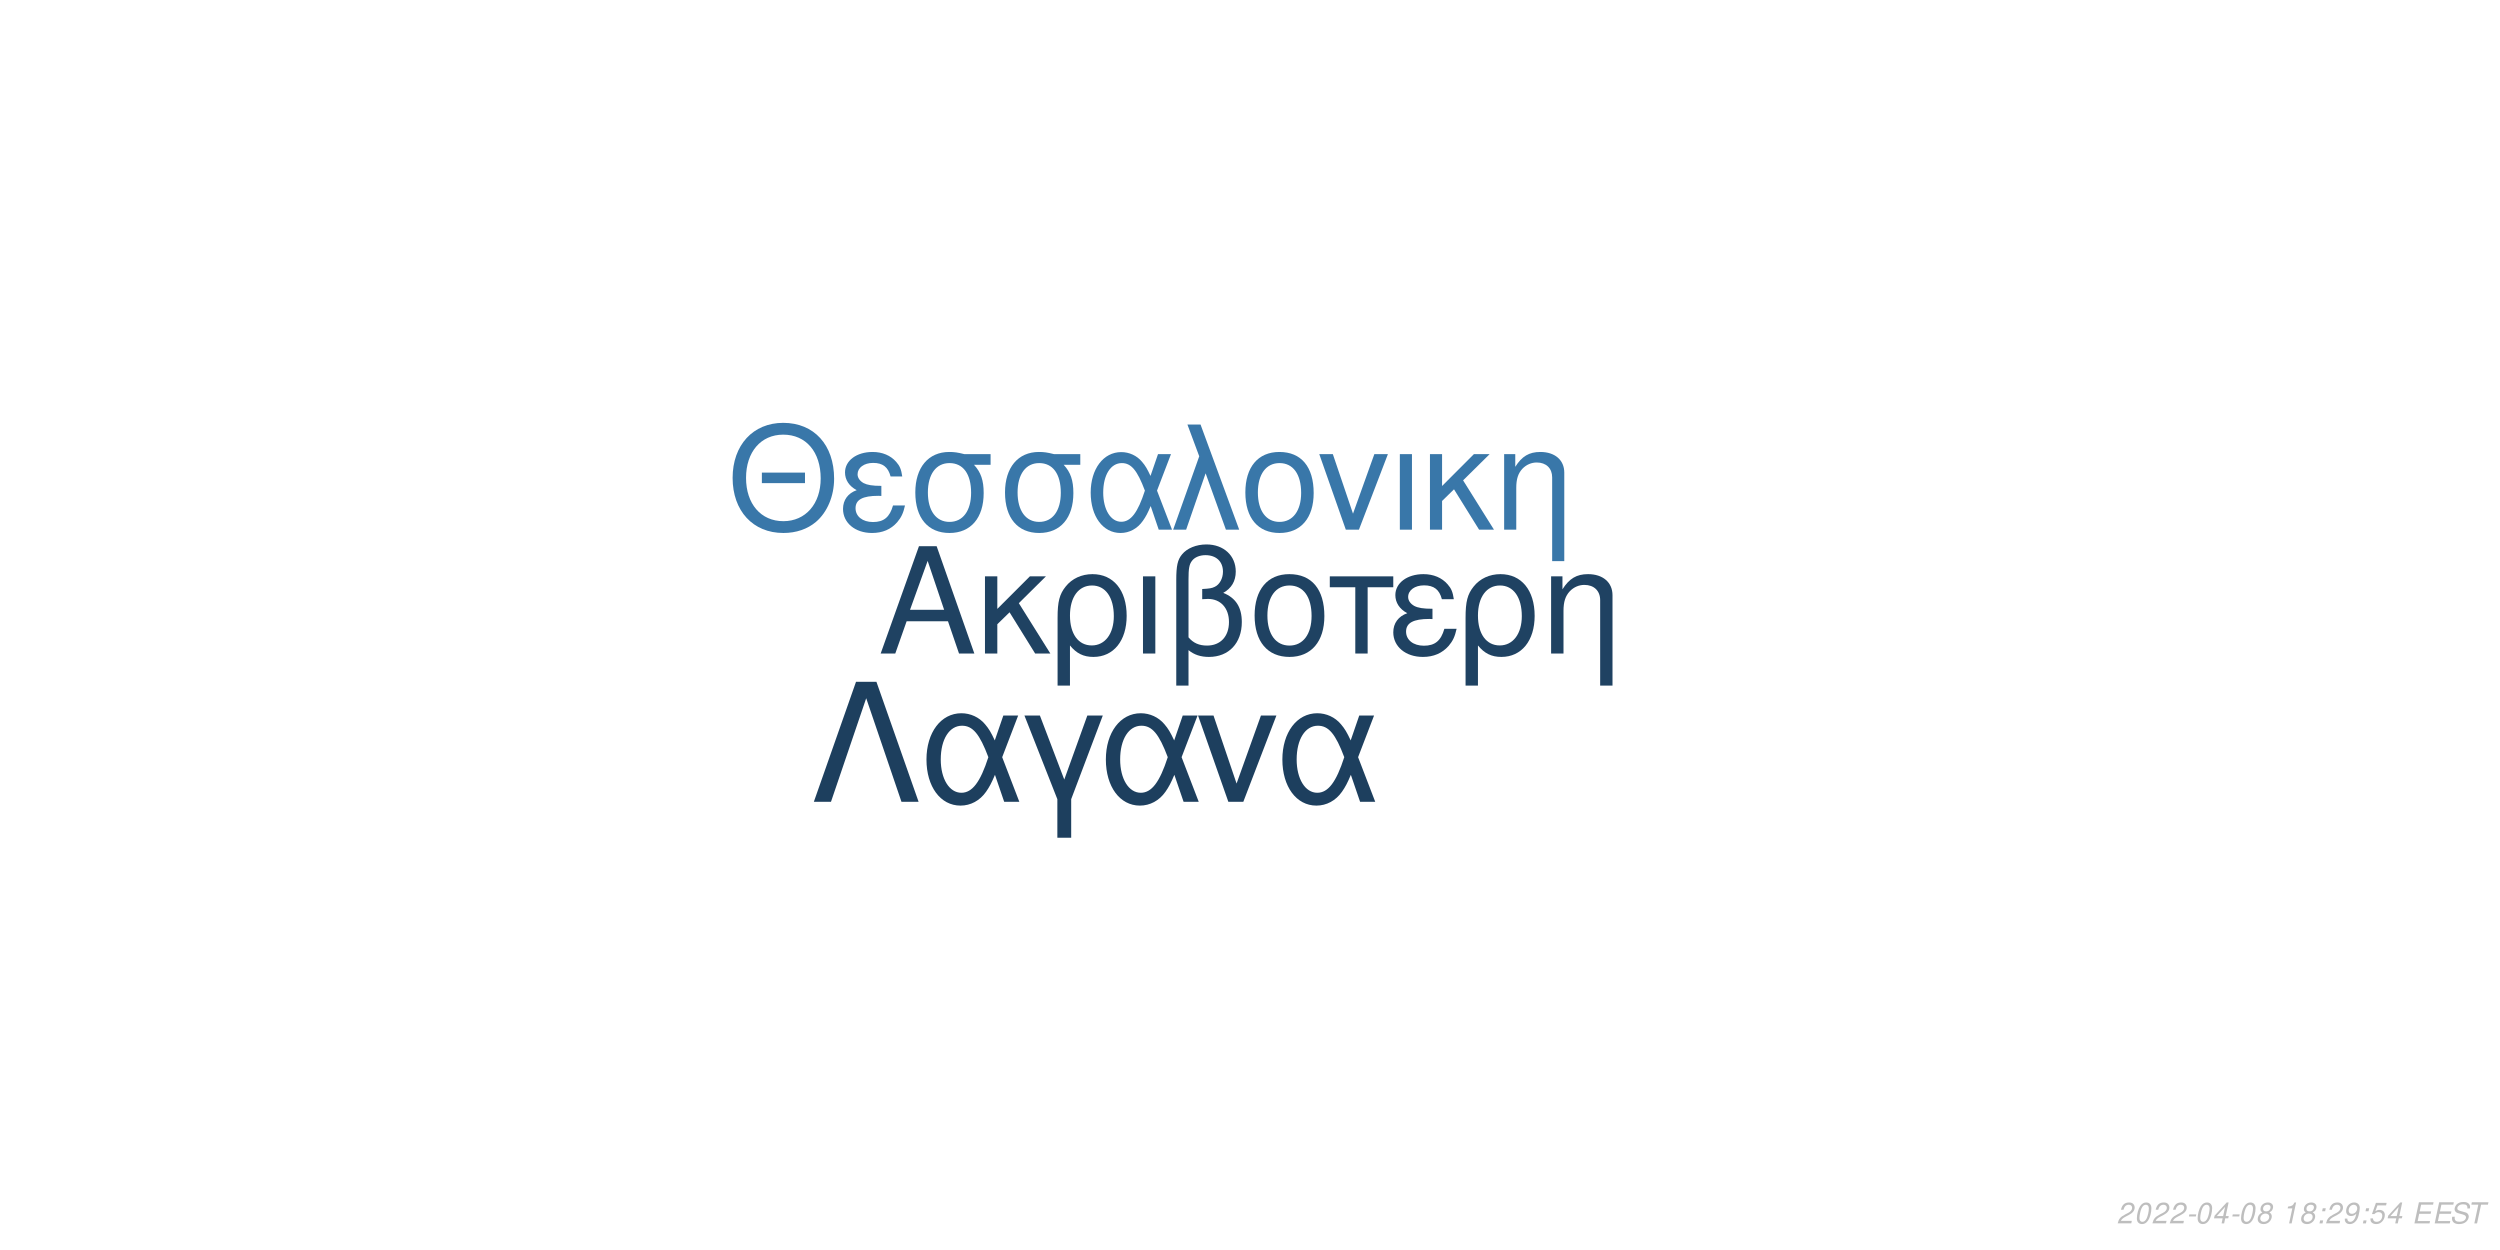
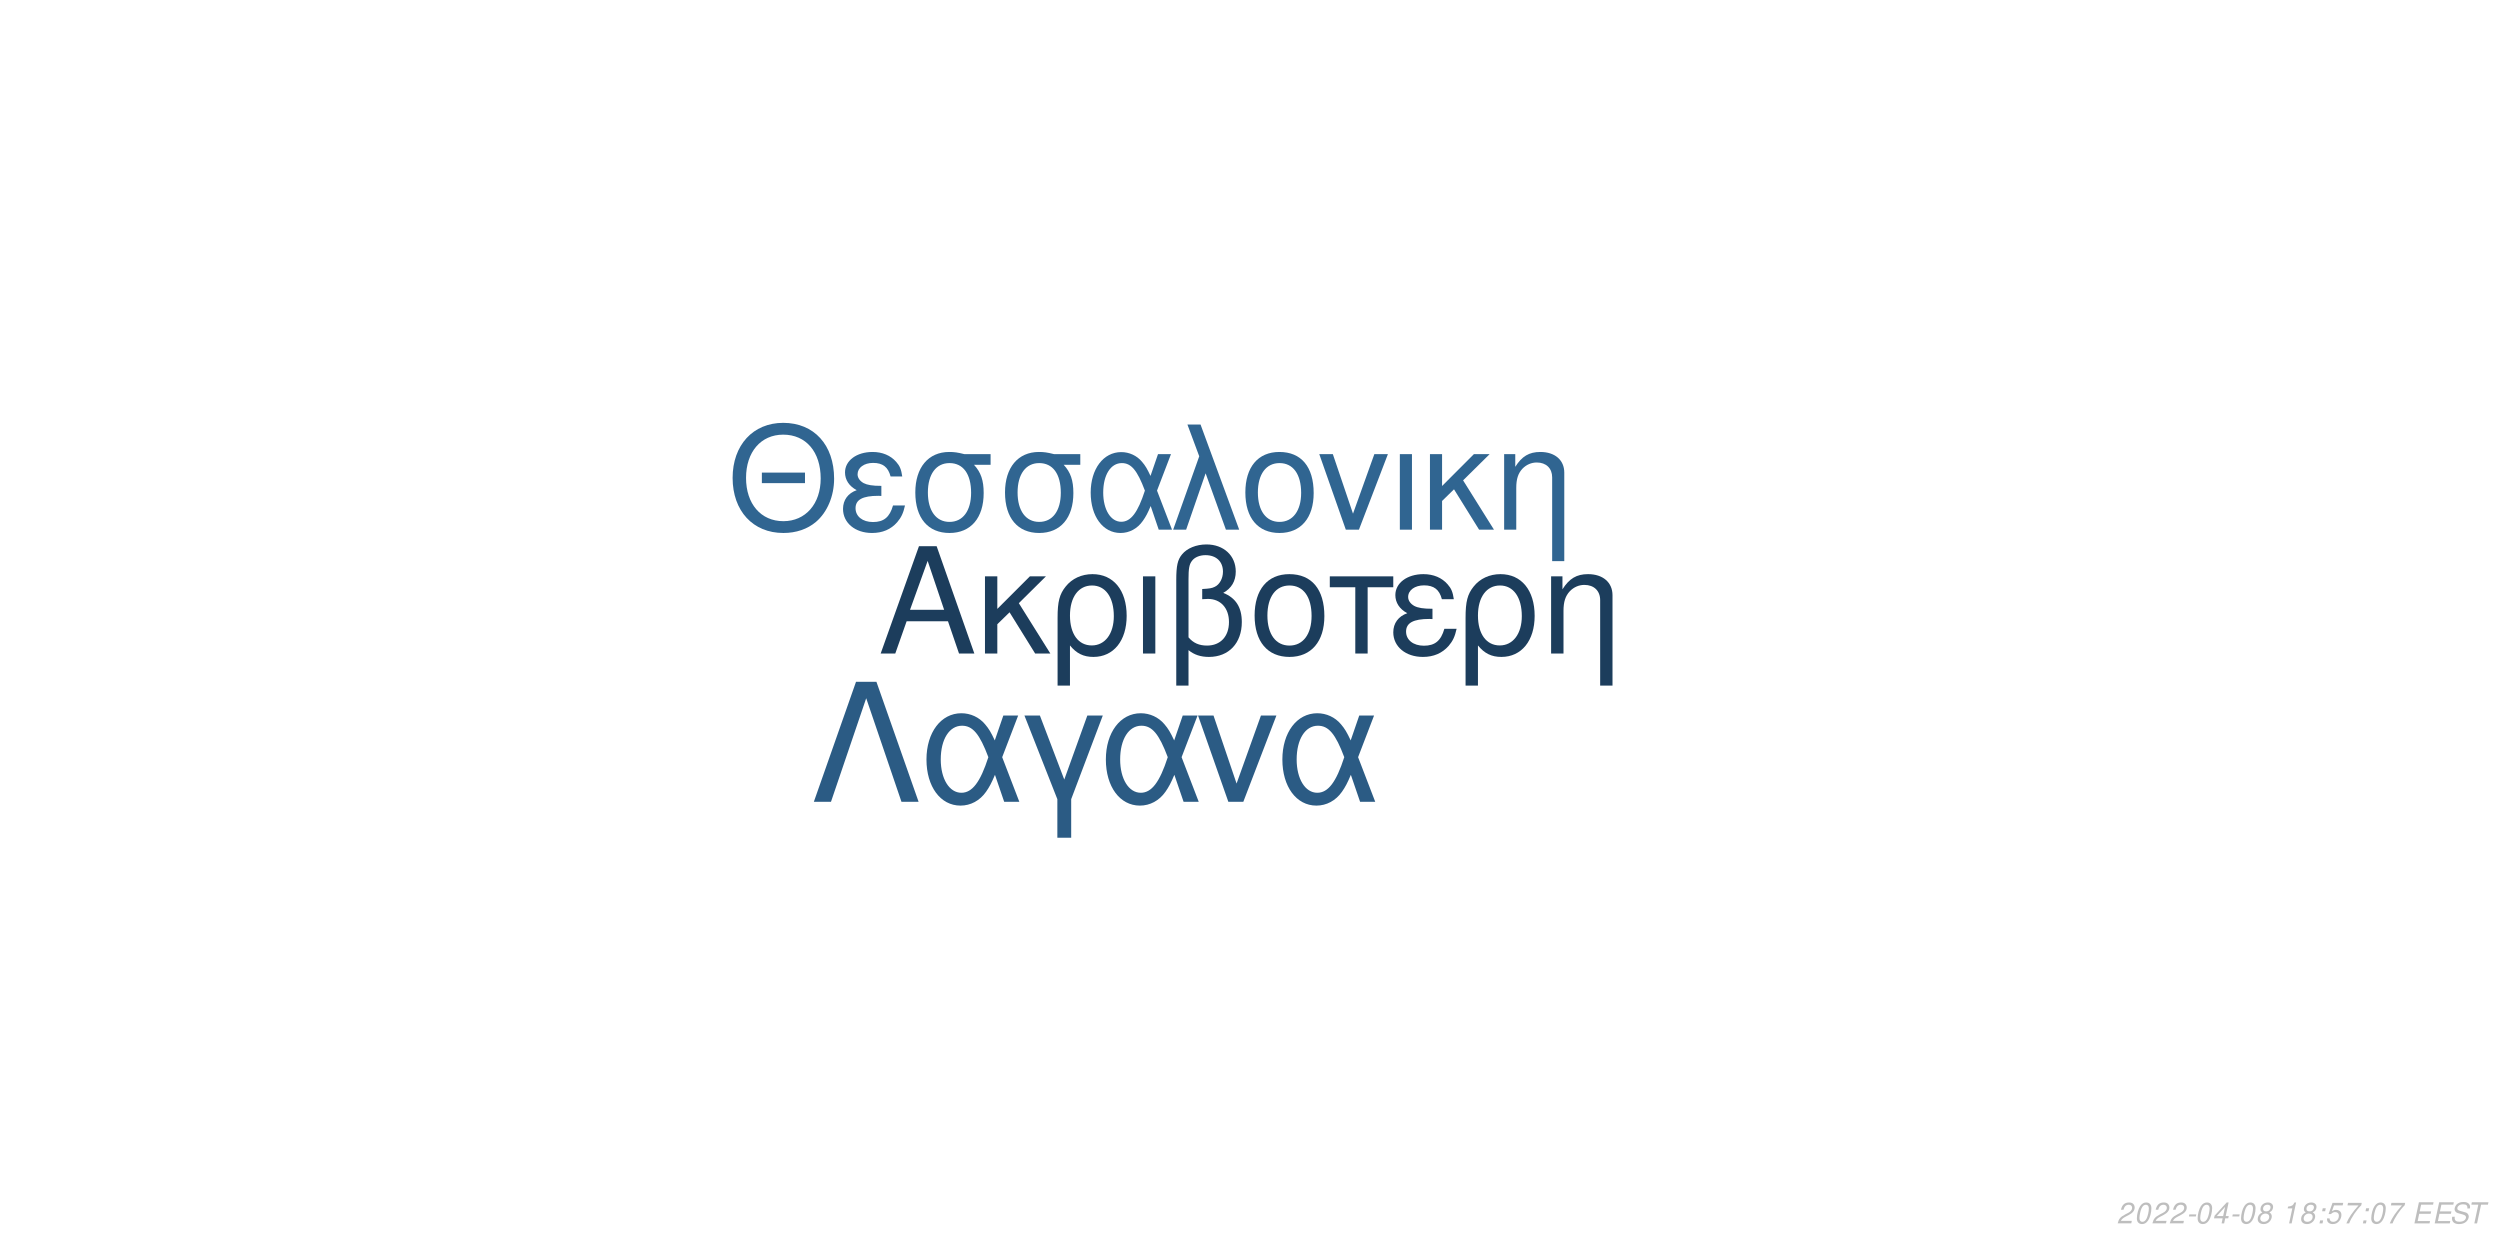
<svg xmlns="http://www.w3.org/2000/svg" xmlns:xlink="http://www.w3.org/1999/xlink" width="864pt" height="432pt" viewBox="0 0 864 432" version="1.1">
  <defs>
    <g>
      <symbol overflow="visible" id="glyph0-0">
        <path style="stroke:none;" d="" />
      </symbol>
      <symbol overflow="visible" id="glyph0-1">
        <path style="stroke:none;" d="M 24.125 -11.141 L 27.938 0 L 33.234 0 L 20.203 -37.094 L 14.094 -37.094 L 0.859 0 L 5.906 0 L 9.828 -11.141 Z M 22.797 -15.109 L 11 -15.109 L 17.094 -32.016 Z M 22.797 -15.109 " />
      </symbol>
      <symbol overflow="visible" id="glyph0-2">
        <path style="stroke:none;" d="M 7.172 -15.422 L 7.172 -26.672 L 2.906 -26.672 L 2.906 0 L 7.172 0 L 7.172 -10.125 L 11.406 -14.25 L 20.25 0 L 25.5 0 L 14.609 -17.406 L 23.969 -26.672 L 18.422 -26.672 Z M 7.172 -15.422 " />
      </symbol>
      <symbol overflow="visible" id="glyph0-3">
        <path style="stroke:none;" d="M 3 11.094 L 7.281 11.094 L 7.281 -2.797 C 9.516 -0.047 11.953 1.172 15.375 1.172 C 22.344 1.172 26.875 -4.422 26.875 -13.031 C 26.875 -21.891 22.297 -27.438 15.062 -27.438 C 11.297 -27.438 7.984 -25.906 5.797 -23.156 C 3.672 -20.516 3 -17.969 3 -12.359 Z M 14.906 -23.516 C 19.547 -23.516 22.438 -19.438 22.438 -12.922 C 22.438 -6.812 19.391 -2.797 14.812 -2.797 C 10.172 -2.797 7.281 -6.766 7.281 -13.125 C 7.281 -19.484 10.234 -23.516 14.906 -23.516 Z M 14.906 -23.516 " />
      </symbol>
      <symbol overflow="visible" id="glyph0-4">
        <path style="stroke:none;" d="M 3.516 0 L 7.781 0 L 7.781 -26.672 L 3.516 -26.672 Z M 3.516 0 " />
      </symbol>
      <symbol overflow="visible" id="glyph0-5">
        <path style="stroke:none;" d="M 4.016 11.094 L 8.25 11.094 L 8.25 -1.172 C 10.172 0.406 12.422 1.172 15.312 1.172 C 22.188 1.172 26.672 -3.609 26.672 -10.891 C 26.672 -15.984 24.578 -19.234 20.25 -20.969 C 23.109 -22.547 24.578 -25.031 24.578 -28.344 C 24.578 -33.844 20.406 -37.703 14.453 -37.703 C 10.938 -37.703 7.734 -36.391 6 -34.25 C 4.484 -32.422 4.016 -30.328 4.016 -25.391 Z M 8.25 -25.656 C 8.25 -29.359 8.5 -30.844 9.469 -32.062 C 10.375 -33.281 12.156 -34 14.094 -34 C 17.812 -34 20.156 -31.812 20.156 -28.297 C 20.156 -25.953 18.984 -23.812 17.297 -23.047 C 16.281 -22.547 15.469 -22.438 12.984 -22.297 L 12.984 -18.781 C 13.734 -18.828 14.344 -18.875 14.969 -18.875 C 19.344 -18.875 22.234 -15.719 22.234 -10.891 C 22.234 -5.906 19.281 -2.75 14.656 -2.75 C 11.953 -2.75 9.922 -3.609 8.25 -5.594 Z M 8.25 -25.656 " />
      </symbol>
      <symbol overflow="visible" id="glyph0-6">
        <path style="stroke:none;" d="M 14.094 -27.438 C 6.562 -27.438 2.094 -22.094 2.094 -13.125 C 2.094 -4.125 6.562 1.172 14.141 1.172 C 21.672 1.172 26.203 -4.172 26.203 -12.922 C 26.203 -22.188 21.828 -27.438 14.094 -27.438 Z M 14.141 -23.516 C 18.938 -23.516 21.781 -19.594 21.781 -12.984 C 21.781 -6.672 18.828 -2.75 14.141 -2.75 C 9.422 -2.75 6.516 -6.672 6.516 -13.125 C 6.516 -19.594 9.422 -23.516 14.141 -23.516 Z M 14.141 -23.516 " />
      </symbol>
      <symbol overflow="visible" id="glyph0-7">
        <path style="stroke:none;" d="M 7.891 0 L 12.156 0 L 12.156 -22.906 L 21.016 -22.906 L 21.016 -26.672 L -0.922 -26.672 L -0.922 -22.906 L 7.891 -22.906 Z M 7.891 0 " />
      </symbol>
      <symbol overflow="visible" id="glyph0-8">
        <path style="stroke:none;" d="M 14.562 -15.469 C 11.344 -15.469 9.562 -15.781 8.297 -16.438 C 6.922 -17.203 6.156 -18.328 6.156 -19.547 C 6.156 -21.891 8.453 -23.562 11.656 -23.562 C 15.062 -23.562 16.953 -22.094 17.812 -18.781 L 21.938 -18.781 C 21.578 -21.266 21.062 -22.5 19.797 -23.922 C 17.812 -26.203 14.906 -27.438 11.453 -27.438 C 5.797 -27.438 1.734 -24.375 1.734 -20.203 C 1.734 -17.609 3.156 -15.375 5.859 -13.938 C 2.797 -12.875 1.016 -10.484 1.016 -7.328 C 1.016 -2.391 5.297 1.172 11.25 1.172 C 14.969 1.172 17.906 -0.109 20.156 -2.641 C 21.578 -4.328 22.297 -5.797 22.906 -8.547 L 18.672 -8.547 C 17.5 -4.422 15.422 -2.703 11.609 -2.703 C 7.938 -2.703 5.438 -4.688 5.438 -7.578 C 5.438 -10.578 7.938 -11.953 13.484 -11.953 C 13.641 -11.953 14.094 -11.953 14.562 -11.906 Z M 14.562 -15.469 " />
      </symbol>
      <symbol overflow="visible" id="glyph0-9">
        <path style="stroke:none;" d="M 3.562 -26.672 L 3.562 0 L 7.844 0 L 7.844 -14.703 C 7.844 -17.906 8.5 -19.891 10.031 -21.531 C 11.406 -22.953 13.188 -23.719 15.062 -23.719 C 18.375 -23.719 20.516 -21.672 20.516 -18.469 L 20.516 11.094 L 24.781 11.094 L 24.781 -20.156 C 24.781 -24.578 21.469 -27.438 16.328 -27.438 C 12.359 -27.438 9.828 -25.906 7.484 -22.188 L 7.484 -26.672 Z M 3.562 -26.672 " />
      </symbol>
      <symbol overflow="visible" id="glyph1-0">
        <path style="stroke:none;" d="" />
      </symbol>
      <symbol overflow="visible" id="glyph1-1">
        <path style="stroke:none;" d="M 26.859 -19.734 L 11.953 -19.734 L 11.953 -16.094 L 26.859 -16.094 Z M 19.328 -36.922 C 8.922 -36.922 1.844 -29.25 1.844 -17.891 C 1.844 -6.484 8.875 1.141 19.391 1.141 C 23.812 1.141 27.703 -0.203 30.641 -2.688 C 34.578 -6.031 36.922 -11.656 36.922 -17.594 C 36.922 -29.297 30 -36.922 19.328 -36.922 Z M 19.328 -32.844 C 27.203 -32.844 32.281 -26.906 32.281 -17.688 C 32.281 -8.922 27.062 -2.938 19.391 -2.938 C 11.609 -2.938 6.484 -8.922 6.484 -17.891 C 6.484 -26.859 11.609 -32.844 19.328 -32.844 Z M 19.328 -32.844 " />
      </symbol>
      <symbol overflow="visible" id="glyph1-2">
        <path style="stroke:none;" d="M 14.25 -15.141 C 11.109 -15.141 9.375 -15.453 8.125 -16.094 C 6.781 -16.844 6.031 -17.938 6.031 -19.141 C 6.031 -21.422 8.266 -23.078 11.406 -23.078 C 14.75 -23.078 16.594 -21.625 17.438 -18.391 L 21.469 -18.391 C 21.125 -20.828 20.625 -22.031 19.391 -23.422 C 17.438 -25.656 14.594 -26.859 11.219 -26.859 C 5.688 -26.859 1.688 -23.875 1.688 -19.781 C 1.688 -17.234 3.094 -15.047 5.734 -13.656 C 2.734 -12.609 1 -10.266 1 -7.172 C 1 -2.344 5.188 1.141 11.016 1.141 C 14.656 1.141 17.547 -0.094 19.734 -2.594 C 21.125 -4.234 21.828 -5.688 22.422 -8.375 L 18.281 -8.375 C 17.141 -4.328 15.094 -2.641 11.359 -2.641 C 7.766 -2.641 5.328 -4.578 5.328 -7.422 C 5.328 -10.359 7.766 -11.703 13.203 -11.703 C 13.359 -11.703 13.797 -11.703 14.25 -11.656 Z M 14.25 -15.141 " />
      </symbol>
      <symbol overflow="visible" id="glyph1-3">
        <path style="stroke:none;" d="M 29 -26.109 L 19.938 -26.109 C 17.594 -26.703 16.438 -26.859 14.703 -26.859 C 7.469 -26.859 2.984 -21.469 2.984 -12.859 C 2.984 -4.031 7.375 1.141 14.797 1.141 C 22.172 1.141 26.609 -4.078 26.609 -12.656 C 26.609 -17.047 25.656 -19.828 23.266 -22.422 L 29 -22.422 Z M 14.797 -23.016 C 19.531 -23.016 22.266 -19.234 22.266 -12.75 C 22.266 -6.531 19.438 -2.688 14.797 -2.688 C 10.172 -2.688 7.328 -6.531 7.328 -12.859 C 7.328 -19.188 10.172 -23.016 14.797 -23.016 Z M 14.797 -23.016 " />
      </symbol>
      <symbol overflow="visible" id="glyph1-4">
        <path style="stroke:none;" d="M 29.344 -26.109 L 24.859 -26.109 L 22.266 -18.578 C 21.125 -21.031 20.484 -22.125 19.328 -23.469 C 17.547 -25.609 14.906 -26.812 12.156 -26.812 C 5.984 -26.812 1.594 -20.984 1.594 -12.812 C 1.594 -4.578 5.828 1.141 11.906 1.141 C 14.953 1.141 17.734 -0.344 19.625 -3.047 C 20.672 -4.531 21.281 -5.688 22.328 -8.172 L 25.109 0 L 29.703 0 L 24.516 -13.5 Z M 20.328 -13.5 C 17.891 -5.922 15.453 -2.734 12.156 -2.734 C 8.516 -2.734 5.922 -6.922 5.922 -12.812 C 5.922 -18.938 8.516 -23.016 12.359 -23.016 C 15.594 -23.016 17.688 -20.531 20.328 -13.5 Z M 20.328 -13.5 " />
      </symbol>
      <symbol overflow="visible" id="glyph1-5">
        <path style="stroke:none;" d="M 1.094 0 L 5.578 0 L 12.312 -19.484 L 19.328 0 L 23.922 0 L 10.562 -36.328 L 6.031 -36.328 L 10.109 -25.359 Z M 1.094 0 " />
      </symbol>
      <symbol overflow="visible" id="glyph1-6">
        <path style="stroke:none;" d="M 13.797 -26.859 C 6.422 -26.859 2.047 -21.625 2.047 -12.859 C 2.047 -4.031 6.422 1.141 13.859 1.141 C 21.234 1.141 25.656 -4.078 25.656 -12.656 C 25.656 -21.719 21.375 -26.859 13.797 -26.859 Z M 13.859 -23.016 C 18.531 -23.016 21.328 -19.188 21.328 -12.703 C 21.328 -6.531 18.438 -2.688 13.859 -2.688 C 9.219 -2.688 6.375 -6.531 6.375 -12.859 C 6.375 -19.188 9.219 -23.016 13.859 -23.016 Z M 13.859 -23.016 " />
      </symbol>
      <symbol overflow="visible" id="glyph1-7">
        <path style="stroke:none;" d="M 14.297 0 L 24.312 -26.109 L 19.625 -26.109 L 12.25 -5.531 L 5.281 -26.109 L 0.594 -26.109 L 9.766 0 Z M 14.297 0 " />
      </symbol>
      <symbol overflow="visible" id="glyph1-8">
        <path style="stroke:none;" d="M 3.438 0 L 7.625 0 L 7.625 -26.109 L 3.438 -26.109 Z M 3.438 0 " />
      </symbol>
      <symbol overflow="visible" id="glyph1-9">
        <path style="stroke:none;" d="M 7.031 -15.094 L 7.031 -26.109 L 2.844 -26.109 L 2.844 0 L 7.031 0 L 7.031 -9.922 L 11.156 -13.953 L 19.828 0 L 24.969 0 L 14.297 -17.047 L 23.469 -26.109 L 18.031 -26.109 Z M 7.031 -15.094 " />
      </symbol>
      <symbol overflow="visible" id="glyph1-10">
        <path style="stroke:none;" d="M 3.484 -26.109 L 3.484 0 L 7.672 0 L 7.672 -14.406 C 7.672 -17.547 8.328 -19.484 9.812 -21.078 C 11.156 -22.469 12.906 -23.219 14.75 -23.219 C 17.984 -23.219 20.078 -21.234 20.078 -18.094 L 20.078 10.859 L 24.266 10.859 L 24.266 -19.734 C 24.266 -24.062 21.031 -26.859 16 -26.859 C 12.109 -26.859 9.609 -25.359 7.328 -21.719 L 7.328 -26.109 Z M 3.484 -26.109 " />
      </symbol>
      <symbol overflow="visible" id="glyph2-0">
        <path style="stroke:none;" d="" />
      </symbol>
      <symbol overflow="visible" id="glyph2-1">
        <path style="stroke:none;" d="M 22.531 -41.484 L 15.484 -41.484 L 0.906 0 L 6.828 0 L 19 -35.797 L 31.188 0 L 37.109 0 Z M 22.531 -41.484 " />
      </symbol>
      <symbol overflow="visible" id="glyph2-2">
        <path style="stroke:none;" d="M 33.516 -29.812 L 28.391 -29.812 L 25.438 -21.219 C 24.125 -24.016 23.391 -25.266 22.078 -26.797 C 20.031 -29.25 17.016 -30.609 13.891 -30.609 C 6.828 -30.609 1.828 -23.953 1.828 -14.625 C 1.828 -5.234 6.656 1.312 13.594 1.312 C 17.078 1.312 20.266 -0.391 22.422 -3.469 C 23.609 -5.172 24.297 -6.484 25.5 -9.328 L 28.688 0 L 33.922 0 L 28 -15.422 Z M 23.219 -15.422 C 20.422 -6.766 17.641 -3.125 13.891 -3.125 C 9.734 -3.125 6.766 -7.906 6.766 -14.625 C 6.766 -21.625 9.734 -26.297 14.109 -26.297 C 17.812 -26.297 20.203 -23.453 23.219 -15.422 Z M 23.219 -15.422 " />
      </symbol>
      <symbol overflow="visible" id="glyph2-3">
        <path style="stroke:none;" d="M 12.062 12.406 L 16.844 12.406 L 16.844 -0.906 L 27.766 -29.812 L 22.422 -29.812 L 14.453 -7.688 L 6.031 -29.812 L 0.688 -29.812 L 12.062 -0.906 Z M 12.062 12.406 " />
      </symbol>
      <symbol overflow="visible" id="glyph2-4">
        <path style="stroke:none;" d="M 16.328 0 L 27.766 -29.812 L 22.422 -29.812 L 14 -6.312 L 6.031 -29.812 L 0.688 -29.812 L 11.156 0 Z M 16.328 0 " />
      </symbol>
      <symbol overflow="visible" id="glyph3-0">
        <path style="stroke:none;" d="" />
      </symbol>
      <symbol overflow="visible" id="glyph3-1">
        <path style="stroke:none;" d="M 5.234 -0.875 L 1.469 -0.875 C 1.641 -1.375 2.203 -1.891 3.109 -2.344 L 4.234 -2.938 C 5.562 -3.625 6.219 -4.469 6.219 -5.484 C 6.219 -5.938 6.062 -6.359 5.797 -6.656 C 5.469 -7.047 4.984 -7.234 4.312 -7.234 C 2.766 -7.234 1.891 -6.453 1.484 -4.734 L 2.375 -4.734 C 2.484 -5.188 2.609 -5.484 2.797 -5.75 C 3.094 -6.203 3.609 -6.453 4.188 -6.453 C 4.891 -6.453 5.344 -6.031 5.344 -5.375 C 5.344 -4.703 4.859 -4.094 4.016 -3.656 L 2.984 -3.125 C 1.234 -2.188 0.797 -1.656 0.344 -0.016 L 5.047 -0.016 Z M 5.234 -0.875 " />
      </symbol>
      <symbol overflow="visible" id="glyph3-2">
        <path style="stroke:none;" d="M 4.203 -7.234 C 3.375 -7.234 2.688 -6.812 2.125 -5.984 C 1.484 -5.047 0.984 -3.188 0.984 -1.734 C 0.984 -1.109 1.172 -0.562 1.484 -0.266 C 1.797 0.047 2.281 0.234 2.766 0.234 C 3.625 0.234 4.281 -0.156 4.859 -1.016 C 5.516 -1.953 6 -3.797 6 -5.266 C 6 -6.5 5.328 -7.234 4.203 -7.234 Z M 4.094 -6.453 C 4.734 -6.453 5.125 -5.984 5.125 -5.156 C 5.125 -4.203 4.781 -2.625 4.406 -1.812 C 3.984 -0.938 3.516 -0.547 2.875 -0.547 C 2.25 -0.547 1.875 -1.031 1.875 -1.828 C 1.875 -2.797 2.203 -4.344 2.594 -5.203 C 2.984 -6.047 3.453 -6.453 4.094 -6.453 Z M 4.094 -6.453 " />
      </symbol>
      <symbol overflow="visible" id="glyph3-3">
        <path style="stroke:none;" d="M 3.516 -3.125 L 1.125 -3.125 L 0.969 -2.406 L 3.359 -2.406 Z M 3.516 -3.125 " />
      </symbol>
      <symbol overflow="visible" id="glyph3-4">
        <path style="stroke:none;" d="M 3.625 -1.75 L 3.266 0 L 4.141 0 L 4.516 -1.75 L 5.562 -1.75 L 5.734 -2.531 L 4.688 -2.531 L 5.688 -7.234 L 5.016 -7.234 L 0.844 -2.672 L 0.641 -1.75 Z M 3.797 -2.531 L 1.594 -2.531 L 4.469 -5.703 Z M 3.797 -2.531 " />
      </symbol>
      <symbol overflow="visible" id="glyph3-5">
        <path style="stroke:none;" d="M 4.766 -3.797 C 5.078 -3.969 5.234 -4.078 5.438 -4.234 C 5.812 -4.594 6.062 -5.172 6.062 -5.734 C 6.062 -6.625 5.344 -7.234 4.266 -7.234 C 2.812 -7.234 1.703 -6.219 1.703 -4.875 C 1.703 -4.406 1.875 -4.125 2.359 -3.812 C 1.297 -3.312 0.75 -2.516 0.75 -1.469 C 0.75 -0.438 1.547 0.234 2.812 0.234 C 3.656 0.234 4.359 -0.094 4.938 -0.734 C 5.359 -1.234 5.609 -1.859 5.609 -2.438 C 5.609 -3.047 5.312 -3.516 4.766 -3.797 Z M 4.109 -6.453 C 4.797 -6.453 5.188 -6.125 5.188 -5.578 C 5.188 -5.266 5.062 -4.922 4.859 -4.672 C 4.562 -4.312 4.188 -4.156 3.656 -4.156 C 2.984 -4.156 2.594 -4.453 2.594 -4.984 C 2.594 -5.859 3.203 -6.453 4.109 -6.453 Z M 3.453 -3.406 C 4.234 -3.406 4.734 -2.984 4.734 -2.312 C 4.734 -1.312 3.922 -0.547 2.875 -0.547 C 2.125 -0.547 1.625 -0.969 1.625 -1.625 C 1.625 -2.609 2.438 -3.406 3.453 -3.406 Z M 3.453 -3.406 " />
      </symbol>
      <symbol overflow="visible" id="glyph3-6">
        <path style="stroke:none;" d="" />
      </symbol>
      <symbol overflow="visible" id="glyph3-7">
        <path style="stroke:none;" d="M 3.703 -5.188 L 2.594 0 L 3.469 0 L 5.016 -7.234 L 4.438 -7.234 C 3.906 -6.156 3.688 -6.016 2.234 -5.812 L 2.109 -5.188 Z M 3.703 -5.188 " />
      </symbol>
      <symbol overflow="visible" id="glyph3-8">
        <path style="stroke:none;" d="M 2.359 -1.031 L 1.312 -1.031 L 1.094 0 L 2.141 0 Z M 3.266 -5.234 L 2.219 -5.234 L 2 -4.203 L 3.047 -4.203 Z M 3.266 -5.234 " />
      </symbol>
      <symbol overflow="visible" id="glyph3-9">
-         <path style="stroke:none;" d="M 0.844 -1.656 C 0.844 -1.547 0.844 -1.438 0.844 -1.375 C 0.844 -0.406 1.531 0.234 2.578 0.234 C 3.203 0.234 3.766 0.016 4.297 -0.438 C 4.938 -1 5.312 -1.656 5.594 -2.719 C 5.844 -3.672 6.016 -4.766 6.016 -5.375 C 6.016 -5.844 5.844 -6.328 5.547 -6.656 C 5.203 -7.031 4.703 -7.234 4.062 -7.234 C 2.516 -7.234 1.297 -5.938 1.297 -4.266 C 1.297 -3.203 1.984 -2.547 3.047 -2.547 C 3.484 -2.547 3.953 -2.672 4.281 -2.891 C 4.406 -2.984 4.547 -3.078 4.828 -3.344 C 4.438 -1.484 3.703 -0.547 2.703 -0.547 C 2.109 -0.547 1.719 -0.938 1.719 -1.547 L 1.719 -1.656 Z M 3.953 -6.453 C 4.625 -6.453 5.141 -5.953 5.141 -5.281 C 5.141 -4.188 4.312 -3.312 3.297 -3.312 C 2.594 -3.312 2.172 -3.734 2.172 -4.453 C 2.172 -5.562 2.984 -6.453 3.953 -6.453 Z M 3.953 -6.453 " />
+         <path style="stroke:none;" d="M 6.297 -7.094 L 2.594 -7.094 L 1.234 -3.234 L 2.047 -3.234 C 2.656 -3.766 2.938 -3.906 3.531 -3.906 C 4.328 -3.906 4.797 -3.453 4.797 -2.688 C 4.797 -1.438 3.969 -0.547 2.828 -0.547 C 2.031 -0.547 1.609 -0.938 1.578 -1.734 L 0.703 -1.734 L 0.703 -1.516 C 0.703 -0.938 0.844 -0.547 1.188 -0.266 C 1.562 0.062 2.078 0.234 2.703 0.234 C 3.656 0.234 4.391 -0.156 4.984 -0.922 C 5.422 -1.5 5.672 -2.234 5.672 -2.953 C 5.672 -4 4.938 -4.672 3.812 -4.672 C 3.328 -4.672 2.906 -4.547 2.406 -4.234 L 3.109 -6.219 L 6.109 -6.219 Z M 6.297 -7.094 " />
      </symbol>
      <symbol overflow="visible" id="glyph3-10">
-         <path style="stroke:none;" d="M 6.297 -7.094 L 2.594 -7.094 L 1.234 -3.234 L 2.047 -3.234 C 2.656 -3.766 2.938 -3.906 3.531 -3.906 C 4.328 -3.906 4.797 -3.453 4.797 -2.688 C 4.797 -1.438 3.969 -0.547 2.828 -0.547 C 2.031 -0.547 1.609 -0.938 1.578 -1.734 L 0.703 -1.734 L 0.703 -1.516 C 0.703 -0.938 0.844 -0.547 1.188 -0.266 C 1.562 0.062 2.078 0.234 2.703 0.234 C 3.656 0.234 4.391 -0.156 4.984 -0.922 C 5.422 -1.5 5.672 -2.234 5.672 -2.953 C 5.672 -4 4.938 -4.672 3.812 -4.672 C 3.328 -4.672 2.906 -4.547 2.406 -4.234 L 3.109 -6.219 L 6.109 -6.219 Z M 6.297 -7.094 " />
+         <path style="stroke:none;" d="M 6.703 -7.094 L 1.953 -7.094 L 1.766 -6.219 L 5.594 -6.219 C 3.344 -3.688 2.266 -2.109 1.375 0 L 2.344 0 C 3.031 -1.906 4.828 -4.594 6.547 -6.281 Z M 6.703 -7.094 " />
      </symbol>
      <symbol overflow="visible" id="glyph3-11">
        <path style="stroke:none;" d="M 2.547 -3.312 L 6.5 -3.312 L 6.688 -4.141 L 2.719 -4.141 L 3.219 -6.469 L 7.344 -6.469 L 7.516 -7.297 L 2.453 -7.297 L 0.906 0 L 6.125 0 L 6.297 -0.812 L 2.016 -0.812 Z M 2.547 -3.312 " />
      </symbol>
      <symbol overflow="visible" id="glyph3-12">
        <path style="stroke:none;" d="M 7.062 -5.156 C 7.125 -5.438 7.141 -5.562 7.141 -5.703 C 7.141 -6.156 6.938 -6.594 6.594 -6.891 C 6.188 -7.25 5.656 -7.406 4.875 -7.406 C 3.844 -7.406 3.047 -7.125 2.5 -6.562 C 2.094 -6.141 1.781 -5.438 1.781 -4.922 C 1.781 -4.297 2.219 -3.766 2.891 -3.562 L 4.594 -3.094 C 5.406 -2.859 5.734 -2.578 5.734 -2.094 C 5.734 -1.781 5.547 -1.406 5.266 -1.141 C 4.844 -0.766 4.266 -0.578 3.453 -0.578 C 2.328 -0.578 1.812 -0.984 1.812 -1.906 C 1.812 -2.047 1.812 -2.125 1.844 -2.312 L 0.984 -2.312 C 0.906 -2.062 0.891 -1.906 0.891 -1.688 C 0.891 -0.484 1.797 0.234 3.297 0.234 C 4.359 0.234 5.234 -0.062 5.812 -0.609 C 6.344 -1.078 6.688 -1.797 6.688 -2.375 C 6.688 -2.641 6.609 -2.906 6.453 -3.156 C 6.234 -3.5 5.938 -3.703 5.469 -3.828 L 3.75 -4.312 C 2.984 -4.547 2.734 -4.734 2.734 -5.188 C 2.734 -5.547 2.875 -5.844 3.188 -6.109 C 3.547 -6.438 4.031 -6.594 4.703 -6.594 C 5.266 -6.594 5.688 -6.484 5.906 -6.297 C 6.094 -6.125 6.219 -5.797 6.219 -5.516 C 6.219 -5.422 6.203 -5.344 6.188 -5.156 Z M 7.062 -5.156 " />
      </symbol>
      <symbol overflow="visible" id="glyph3-13">
        <path style="stroke:none;" d="M 4.938 -6.469 L 7.312 -6.469 L 7.484 -7.297 L 1.75 -7.297 L 1.578 -6.469 L 3.984 -6.469 L 2.609 0 L 3.547 0 Z M 4.938 -6.469 " />
      </symbol>
    </g>
  </defs>
  <g id="surface1">
    <rect x="0" y="0" width="864" height="432" style="fill:rgb(100%,100%,100%);fill-opacity:1;stroke:none;" />
-     <g style="fill:rgb(12.157%,25.882%,38.431%);fill-opacity:1;">
+     <g style="fill:rgb(10.98%,23.922%,36.078%);fill-opacity:1;">
      <use xlink:href="#glyph0-1" x="303.5" y="225.861" />
      <use xlink:href="#glyph0-2" x="337.5" y="225.861" />
      <use xlink:href="#glyph0-3" x="362.5" y="225.861" />
      <use xlink:href="#glyph0-4" x="391.5" y="225.861" />
      <use xlink:href="#glyph0-5" x="402.5" y="225.861" />
      <use xlink:href="#glyph0-6" x="431.5" y="225.861" />
      <use xlink:href="#glyph0-7" x="460.5" y="225.861" />
      <use xlink:href="#glyph0-8" x="480.5" y="225.861" />
      <use xlink:href="#glyph0-3" x="503.5" y="225.861" />
      <use xlink:href="#glyph0-9" x="532.5" y="225.861" />
    </g>
-     <g style="fill:rgb(22.353%,46.667%,66.275%);fill-opacity:1;">
+     <g style="fill:rgb(18.824%,39.608%,56.863%);fill-opacity:1;">
      <use xlink:href="#glyph1-1" x="251.348" y="183.058" />
      <use xlink:href="#glyph1-2" x="290.348" y="183.058" />
      <use xlink:href="#glyph1-3" x="313.348" y="183.058" />
      <use xlink:href="#glyph1-3" x="344.348" y="183.058" />
      <use xlink:href="#glyph1-4" x="375.348" y="183.058" />
      <use xlink:href="#glyph1-5" x="404.348" y="183.058" />
      <use xlink:href="#glyph1-6" x="428.348" y="183.058" />
      <use xlink:href="#glyph1-7" x="455.348" y="183.058" />
      <use xlink:href="#glyph1-8" x="480.348" y="183.058" />
      <use xlink:href="#glyph1-9" x="491.348" y="183.058" />
      <use xlink:href="#glyph1-10" x="516.348" y="183.058" />
    </g>
-     <g style="fill:rgb(11.373%,24.706%,36.863%);fill-opacity:1;">
+     <g style="fill:rgb(16.863%,35.686%,51.765%);fill-opacity:1;">
      <use xlink:href="#glyph2-1" x="280.359" y="277.105" />
      <use xlink:href="#glyph2-2" x="318.359" y="277.105" />
      <use xlink:href="#glyph2-3" x="353.359" y="277.105" />
      <use xlink:href="#glyph2-2" x="380.359" y="277.105" />
      <use xlink:href="#glyph2-4" x="413.359" y="277.105" />
      <use xlink:href="#glyph2-2" x="441.359" y="277.105" />
    </g>
    <g style="fill:rgb(74.51%,74.51%,74.51%);fill-opacity:1;">
      <use xlink:href="#glyph3-1" x="731.52" y="422.81" />
      <use xlink:href="#glyph3-2" x="737.52" y="422.81" />
      <use xlink:href="#glyph3-1" x="743.52" y="422.81" />
      <use xlink:href="#glyph3-1" x="749.52" y="422.81" />
      <use xlink:href="#glyph3-3" x="755.52" y="422.81" />
      <use xlink:href="#glyph3-2" x="758.52" y="422.81" />
      <use xlink:href="#glyph3-4" x="764.52" y="422.81" />
      <use xlink:href="#glyph3-3" x="770.52" y="422.81" />
      <use xlink:href="#glyph3-2" x="773.52" y="422.81" />
      <use xlink:href="#glyph3-5" x="779.52" y="422.81" />
      <use xlink:href="#glyph3-6" x="785.52" y="422.81" />
      <use xlink:href="#glyph3-7" x="788.52" y="422.81" />
      <use xlink:href="#glyph3-5" x="794.52" y="422.81" />
      <use xlink:href="#glyph3-8" x="800.52" y="422.81" />
-       <use xlink:href="#glyph3-1" x="803.52" y="422.81" />
-       <use xlink:href="#glyph3-9" x="809.52" y="422.81" />
+       <use xlink:href="#glyph3-9" x="803.52" y="422.81" />
+       <use xlink:href="#glyph3-10" x="809.52" y="422.81" />
      <use xlink:href="#glyph3-8" x="815.52" y="422.81" />
-       <use xlink:href="#glyph3-10" x="818.52" y="422.81" />
-       <use xlink:href="#glyph3-4" x="824.52" y="422.81" />
+       <use xlink:href="#glyph3-2" x="818.52" y="422.81" />
+       <use xlink:href="#glyph3-10" x="824.52" y="422.81" />
      <use xlink:href="#glyph3-6" x="830.52" y="422.81" />
      <use xlink:href="#glyph3-11" x="833.52" y="422.81" />
      <use xlink:href="#glyph3-11" x="840.52" y="422.81" />
      <use xlink:href="#glyph3-12" x="846.52" y="422.81" />
      <use xlink:href="#glyph3-13" x="852.52" y="422.81" />
    </g>
  </g>
</svg>
